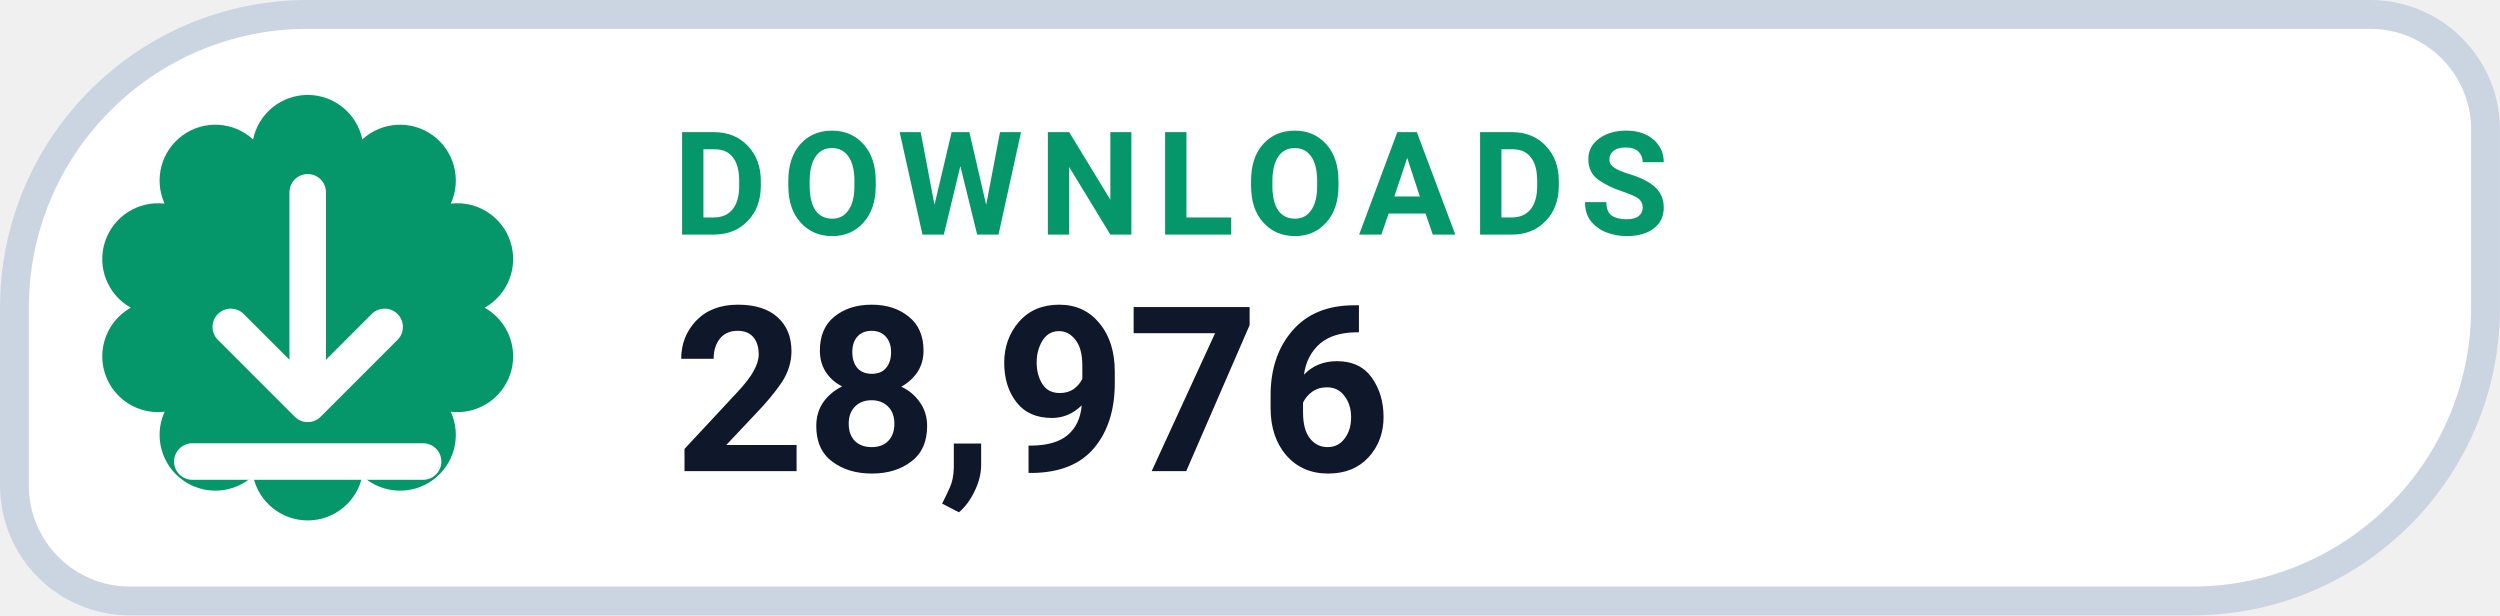
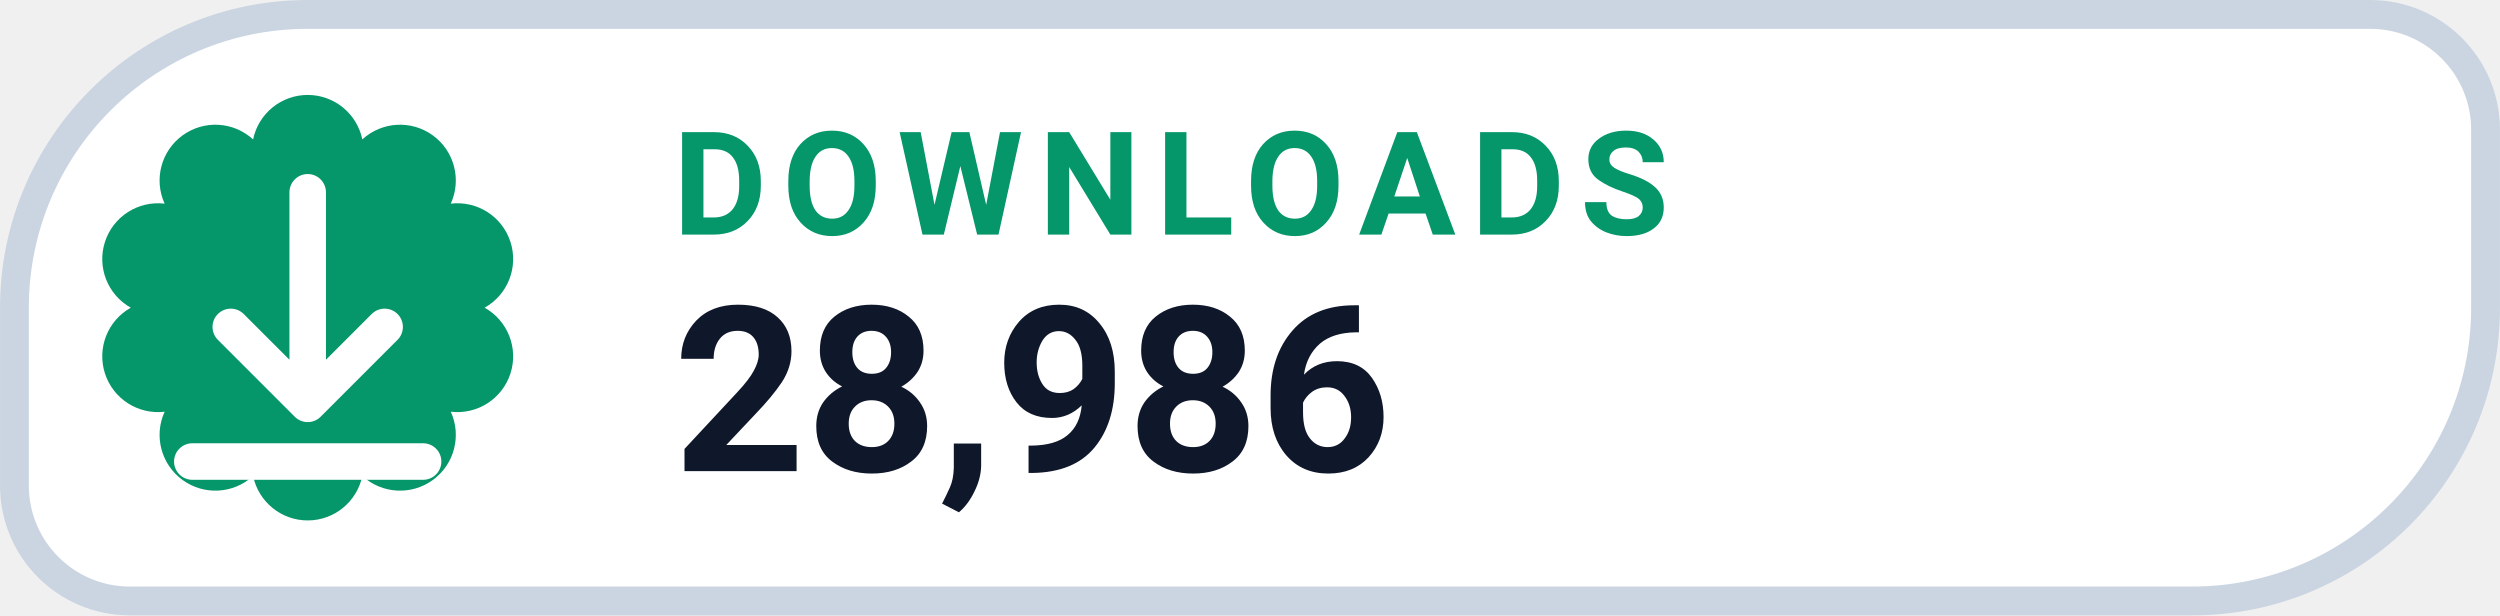
- <svg xmlns="http://www.w3.org/2000/svg" width="126" height="31.015" viewBox="0 0 130 32" role="img" aria-label="DOWNLOADS 28,976">
+ <svg xmlns="http://www.w3.org/2000/svg" width="126" height="31.015" viewBox="0 0 130 32" role="img" aria-label="DOWNLOADS 28,986">
  <path d="M 16.00 0.75 H 123.25 A 6.00 6.00 0 0 1 129.25 6.75 V 16.00 A 15.25 15.25 0 0 1 114.00 31.25 H 6.75 A 6.00 6.00 0 0 1 0.75 25.25 V 16.00 A 15.25 15.25 0 0 1 16.00 0.75 Z" fill="#FFFFFF" stroke="#CBD5E1" stroke-width="1.5" />
  <path d="M 13.16 7.25 A 2.90 2.90 0 0 1 18.84 7.25 A 2.90 2.90 0 0 1 23.44 10.59 A 2.90 2.90 0 0 1 25.20 16.00 A 2.90 2.90 0 0 1 23.44 21.41 A 2.90 2.90 0 0 1 18.84 24.75 A 2.90 2.90 0 0 1 13.16 24.75 A 2.90 2.90 0 0 1 8.56 21.41 A 2.90 2.90 0 0 1 6.80 16.00 A 2.90 2.90 0 0 1 8.56 10.59 A 2.90 2.90 0 0 1 13.16 7.25 Z" fill="#059669" />
  <g transform="translate(16 16)" style="color:#FFFFFF;">
    <path d="M0 -6 v11 m0 0 l4 -4 m-4 4 l-4 -4 M-6 8 h12" fill="none" stroke="currentColor" stroke-width="1.9" stroke-linecap="round" stroke-linejoin="round" />
  </g>
  <text x="35" y="12.2" fill="#059669" font-family="-apple-system,BlinkMacSystemFont,'Segoe UI',Roboto,Helvetica,Arial,sans-serif" font-size="7.5" font-weight="700" letter-spacing=".8">DOWNLOADS</text>
-   <text x="35" y="24.5" fill="#0F172A" font-family="-apple-system,BlinkMacSystemFont,'Segoe UI',Roboto,Helvetica,Arial,sans-serif" font-size="12" font-weight="750">28,976</text>
+   <text x="35" y="24.5" fill="#0F172A" font-family="-apple-system,BlinkMacSystemFont,'Segoe UI',Roboto,Helvetica,Arial,sans-serif" font-size="12" font-weight="750">28,986</text>
</svg>
